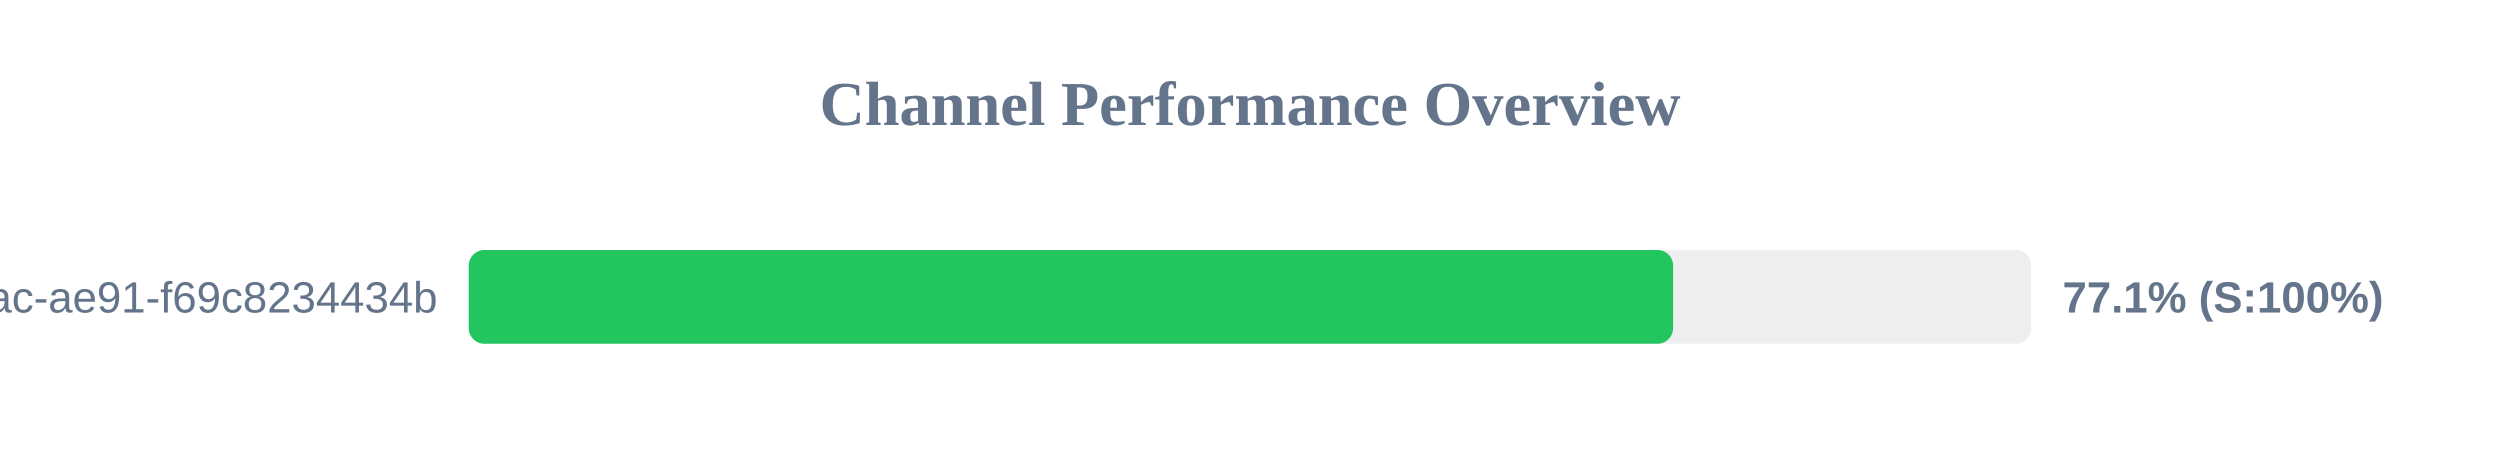
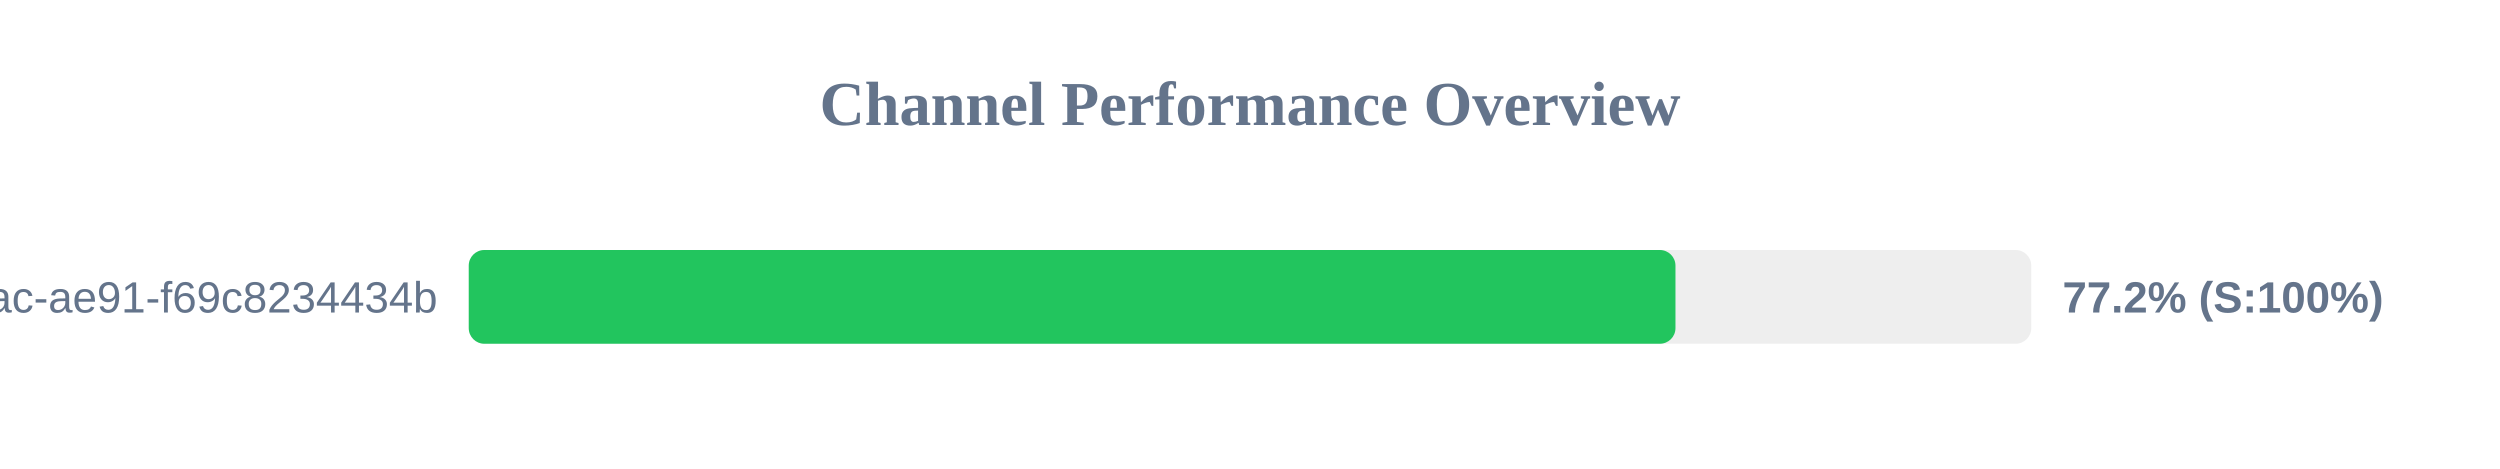
<svg xmlns="http://www.w3.org/2000/svg" width="800" height="150" version="1.1">
  <style>
        .row { font: 14px Arial; fill: #64748b; }
        .score { font: bold 14px Arial; fill: #64748b; }
    </style>
  <text x="400" y="40" text-anchor="middle" font-size="20px" font-weight="bold" fill="#64748b">Channel Performance Overview</text>
  <rect x="150" y="80" width="500" height="30" fill="#eee" rx="5" />
-   <rect x="150" y="80" width="385.4" height="30" fill="#22c55e" rx="5" />
+   <rect x="150" y="80" width="386.15" height="30" fill="#22c55e" rx="5" />
  <text x="140" y="100" text-anchor="end" class="row">?uuid=942b9cb8-92fa-46ac-ae91-f69c8234434b</text>
-   <text x="660" y="100" text-anchor="start" class="score">77.1% (S:100%)</text>
+   <text x="660" y="100" text-anchor="start" class="score">77.2% (S:100%)</text>
</svg>
